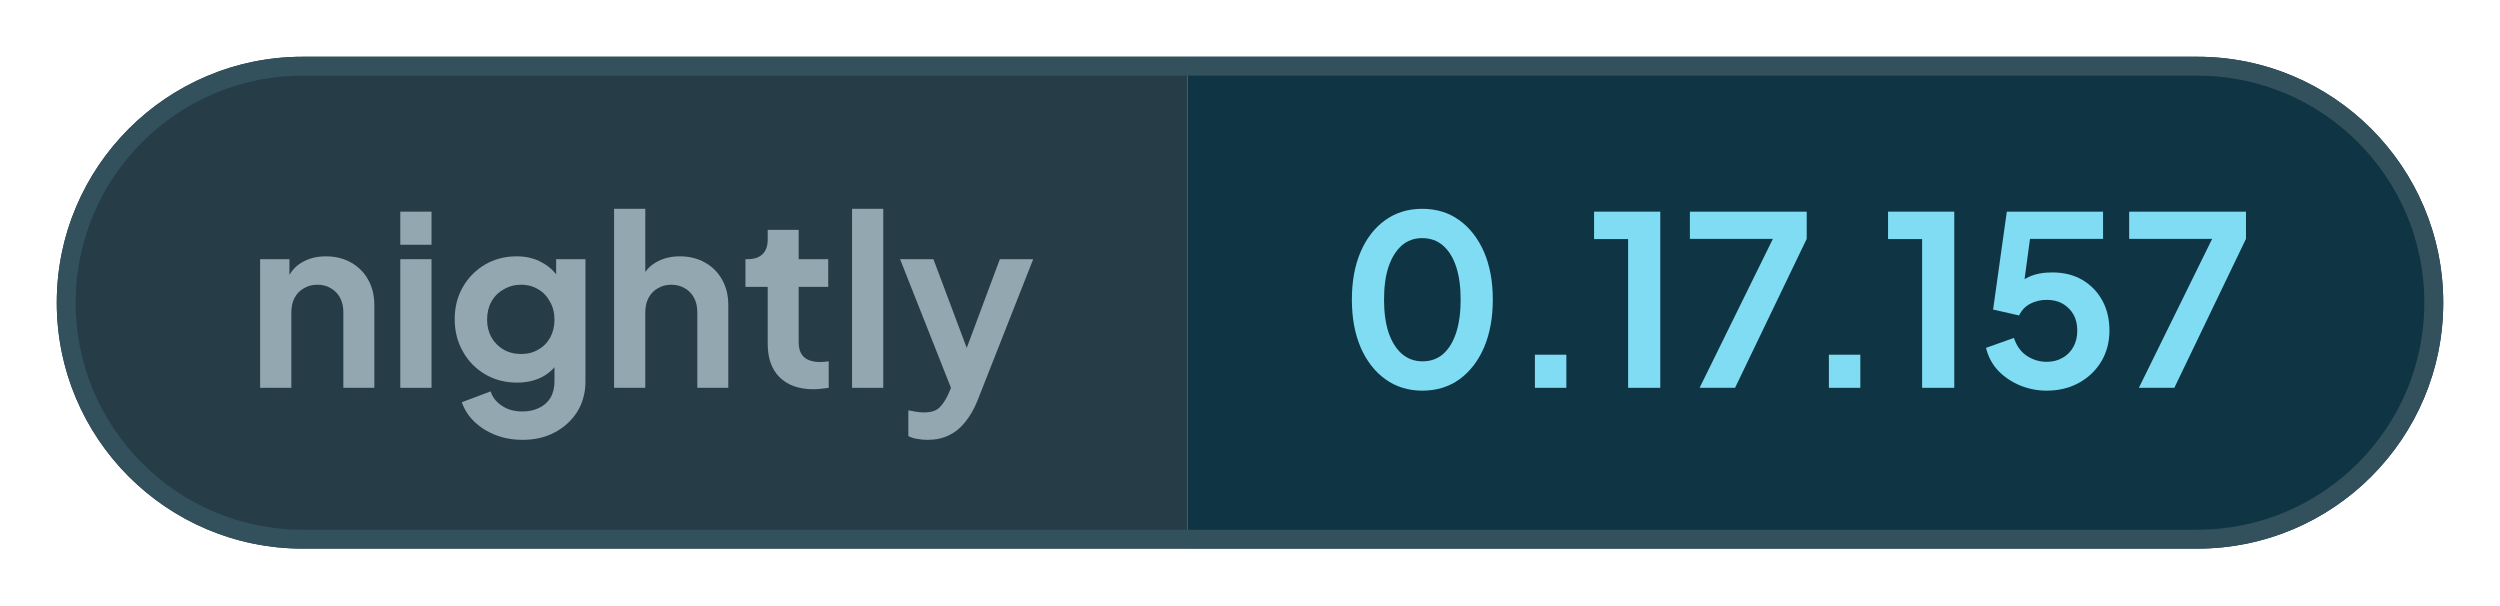
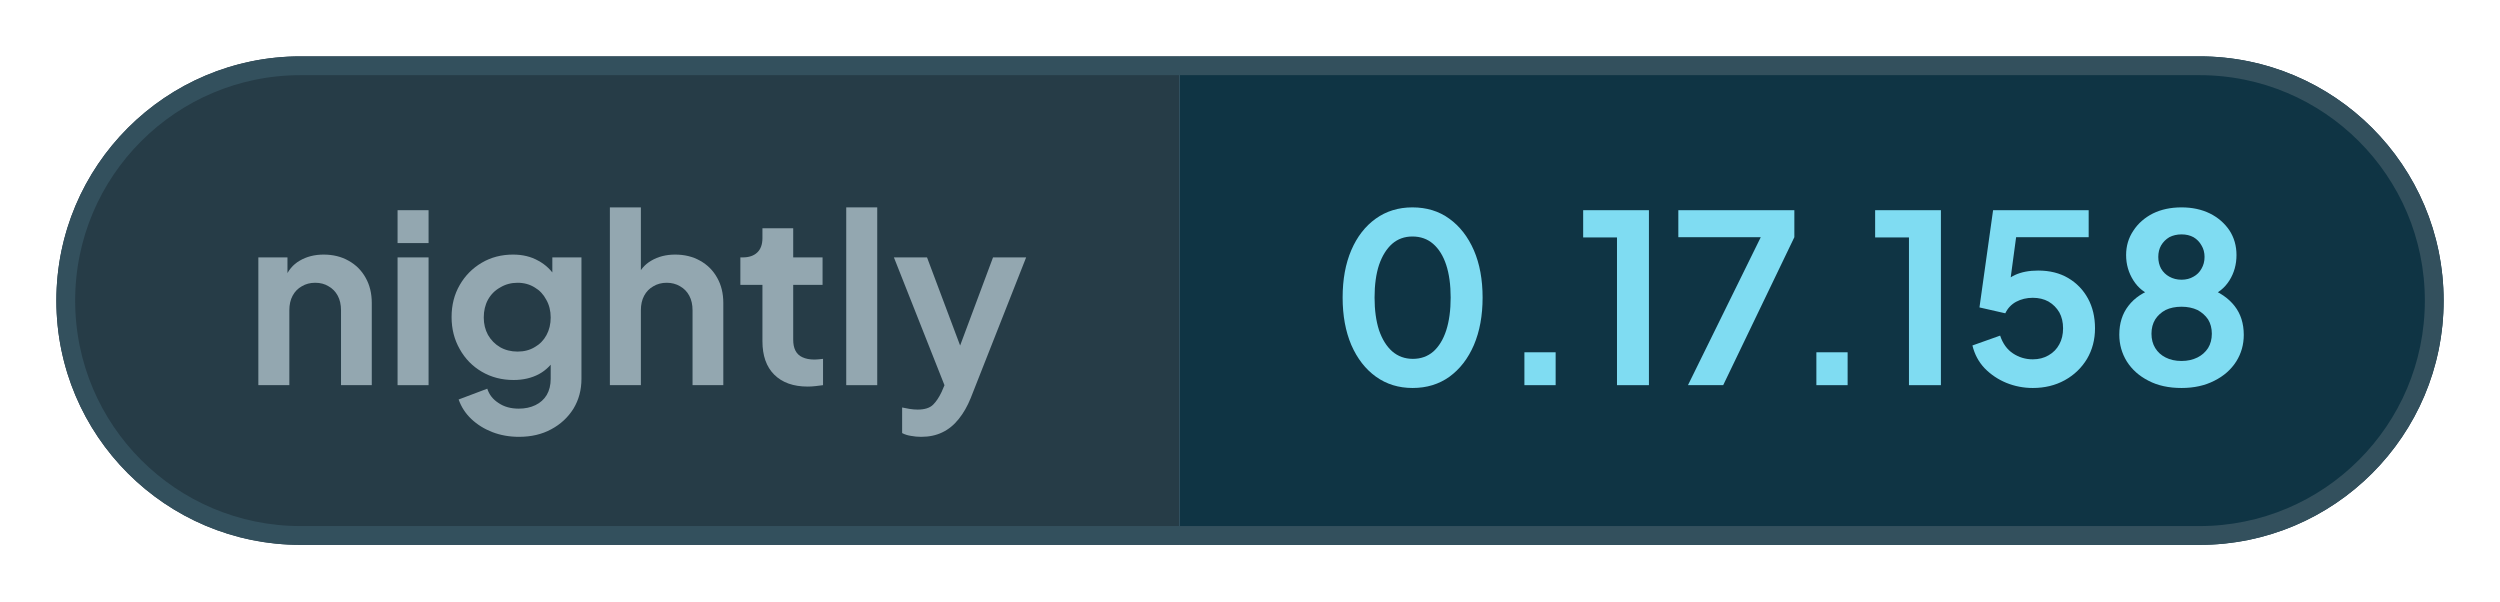
- <svg xmlns="http://www.w3.org/2000/svg" width="132.15" height="32" viewBox="0 0 132.15 32" role="img" aria-label="nightly: 0.17.157">
+ <svg xmlns="http://www.w3.org/2000/svg" width="133.06" height="32" viewBox="0 0 133.06 32" role="img" aria-label="nightly: 0.17.158">
  <defs>
    <clipPath id="pill">
-       <rect x="3" y="3" width="126.15" height="26" rx="13" />
+       <rect x="3" y="3" width="127.06" height="26" rx="13" />
    </clipPath>
  </defs>
  <g clip-path="url(#pill)">
    <rect x="3" y="3" width="59.76" height="26" fill="#263c47" />
-     <rect x="62.76" y="3" width="66.39" height="26" fill="#0f3444" />
+     <rect x="62.76" y="3" width="67.3" height="26" fill="#0f3444" />
  </g>
-   <rect x="3.5" y="3.5" width="125.15" height="25" rx="12.5" fill="none" stroke="#33505d" />
+   <rect x="3.5" y="3.5" width="126.06" height="25" rx="12.5" fill="none" stroke="#33505d" />
  <g fill="#93a7b0">
    <path transform="translate(13 20.5) scale(0.0125)" d="M60 0V-544H184V-436L174 -456Q193 -505 236 -530Q280 -556 338 -556Q398 -556 444 -530Q491 -504 517 -457Q543 -411 543 -350V0H412V-319Q412 -355 398 -381Q384 -407 359 -421Q335 -436 302 -436Q270 -436 245 -421Q220 -407 206 -381Q192 -355 192 -319V0Z" />
    <path transform="translate(20.41 20.5) scale(0.0125)" d="M60 0V-544H192V0ZM60 -605V-745H192V-605Z" />
    <path transform="translate(23.56 20.5) scale(0.0125)" d="M325 220Q264 220 212 200Q160 180 122 144Q85 109 68 61L190 15Q202 53 238 76Q273 100 324 100Q364 100 395 85Q426 70 443 42Q460 13 460 -27V-150L484 -121Q456 -72 410 -47Q363 -22 302 -22Q227 -22 167 -57Q107 -92 73 -153Q38 -214 38 -290Q38 -367 73 -427Q107 -486 166 -521Q225 -556 300 -556Q361 -556 407 -530Q454 -505 484 -456L467 -424V-544H591V-27Q591 44 557 100Q522 156 462 188Q403 220 325 220ZM319 -143Q361 -143 392 -162Q424 -180 442 -213Q460 -246 460 -288Q460 -331 441 -364Q423 -398 392 -416Q360 -436 319 -436Q278 -436 245 -416Q212 -398 193 -364Q175 -331 175 -288Q175 -247 193 -214Q212 -181 244 -162Q277 -143 319 -143Z" />
    <path transform="translate(31.71 20.5) scale(0.0125)" d="M60 0V-757H192V-436L174 -456Q193 -505 236 -530Q280 -556 338 -556Q398 -556 444 -530Q491 -504 517 -457Q543 -411 543 -350V0H412V-319Q412 -355 398 -381Q384 -407 359 -421Q334 -436 302 -436Q270 -436 245 -421Q220 -407 206 -381Q192 -355 192 -319V0Z" />
    <path transform="translate(39.13 20.5) scale(0.0125)" d="M309 6Q217 6 166 -45Q116 -95 116 -187V-427H22V-544H32Q72 -544 94 -565Q116 -586 116 -626V-668H247V-544H372V-427H247V-194Q247 -166 256 -148Q266 -128 286 -119Q307 -109 338 -109Q346 -109 355 -110Q365 -111 374 -112V0Q360 2 342 4Q324 6 309 6Z" />
    <path transform="translate(44.29 20.5) scale(0.0125)" d="M60 0V-757H192V0Z" />
    <path transform="translate(47.44 20.5) scale(0.0125)" d="M127 220Q105 220 84 216Q63 213 46 204V95Q59 98 77 101Q96 104 112 104Q157 104 178 83Q198 63 214 29L250 -55L248 55L11 -544H152L318 -102H268L433 -544H574L338 55Q317 107 287 144Q257 182 217 201Q178 220 127 220Z" />
  </g>
  <g fill="#7fdcf2">
    <path transform="translate(70.76 20.5) scale(0.0125)" d="M354 12Q265 12 198 -36Q131 -84 93 -171Q56 -258 56 -373Q56 -489 93 -575Q130 -661 197 -709Q264 -757 353 -757Q444 -757 510 -709Q577 -661 615 -574Q652 -488 652 -373Q652 -258 615 -171Q578 -85 511 -36Q444 12 354 12ZM355 -112Q406 -112 442 -143Q478 -175 497 -233Q516 -292 516 -373Q516 -454 497 -512Q478 -570 441 -602Q405 -633 353 -633Q303 -633 267 -602Q231 -570 211 -512Q192 -454 192 -373Q192 -293 211 -234Q231 -176 267 -144Q304 -112 355 -112Z" />
    <path transform="translate(79.61 20.5) scale(0.0125)" d="M122 0V-140H255V0Z" />
    <path transform="translate(83.9 20.5) scale(0.0125)" d="M173 0V-629H29V-745H309V0Z" />
    <path transform="translate(88.94 20.5) scale(0.0125)" d="M72 0 382 -630H31V-745H525V-630L222 0Z" />
    <path transform="translate(95.15 20.5) scale(0.0125)" d="M122 0V-140H255V0Z" />
    <path transform="translate(99.44 20.5) scale(0.0125)" d="M173 0V-629H29V-745H309V0Z" />
    <path transform="translate(104.48 20.5) scale(0.0125)" d="M297 12Q238 12 184 -10Q131 -32 92 -72Q54 -112 40 -169L158 -211Q175 -160 213 -135Q251 -110 297 -110Q335 -110 364 -127Q394 -144 410 -174Q426 -203 426 -242Q426 -281 410 -310Q393 -339 364 -356Q335 -372 297 -372Q258 -372 226 -355Q195 -338 180 -306L70 -331L128 -745H535V-630H183L234 -689L192 -377L153 -408Q180 -450 221 -469Q262 -488 320 -488Q394 -488 448 -456Q502 -424 532 -369Q562 -314 562 -242Q562 -170 528 -112Q493 -54 433 -21Q373 12 297 12Z" />
-     <path transform="translate(112.16 20.5) scale(0.0125)" d="M72 0 382 -630H31V-745H525V-630L222 0Z" />
+     <path transform="translate(112.16 20.5) scale(0.0125)" d="M316 12Q234 12 175 -19Q116 -49 83 -101Q51 -153 51 -215Q51 -288 90 -338Q129 -389 203 -413L195 -380Q142 -397 111 -446Q80 -495 80 -554Q80 -612 111 -658Q141 -704 194 -731Q247 -757 316 -757Q384 -757 437 -731Q489 -705 520 -659Q550 -613 550 -554Q550 -494 520 -446Q489 -397 436 -379L429 -414Q502 -388 542 -337Q581 -287 581 -214Q581 -152 549 -101Q516 -49 456 -19Q396 12 316 12ZM316 -103Q354 -103 384 -118Q412 -132 429 -158Q445 -184 445 -219Q445 -254 429 -280Q412 -305 384 -320Q354 -334 316 -334Q277 -334 248 -320Q220 -305 204 -280Q188 -254 188 -219Q188 -184 204 -158Q220 -132 248 -118Q277 -103 316 -103ZM316 -449Q345 -449 367 -462Q389 -474 401 -496Q414 -518 414 -546Q414 -574 401 -595Q389 -617 367 -630Q345 -642 316 -642Q287 -642 264 -630Q242 -617 229 -595Q217 -574 217 -546Q217 -518 229 -496Q242 -474 264 -462Q287 -449 316 -449Z" />
  </g>
</svg>
